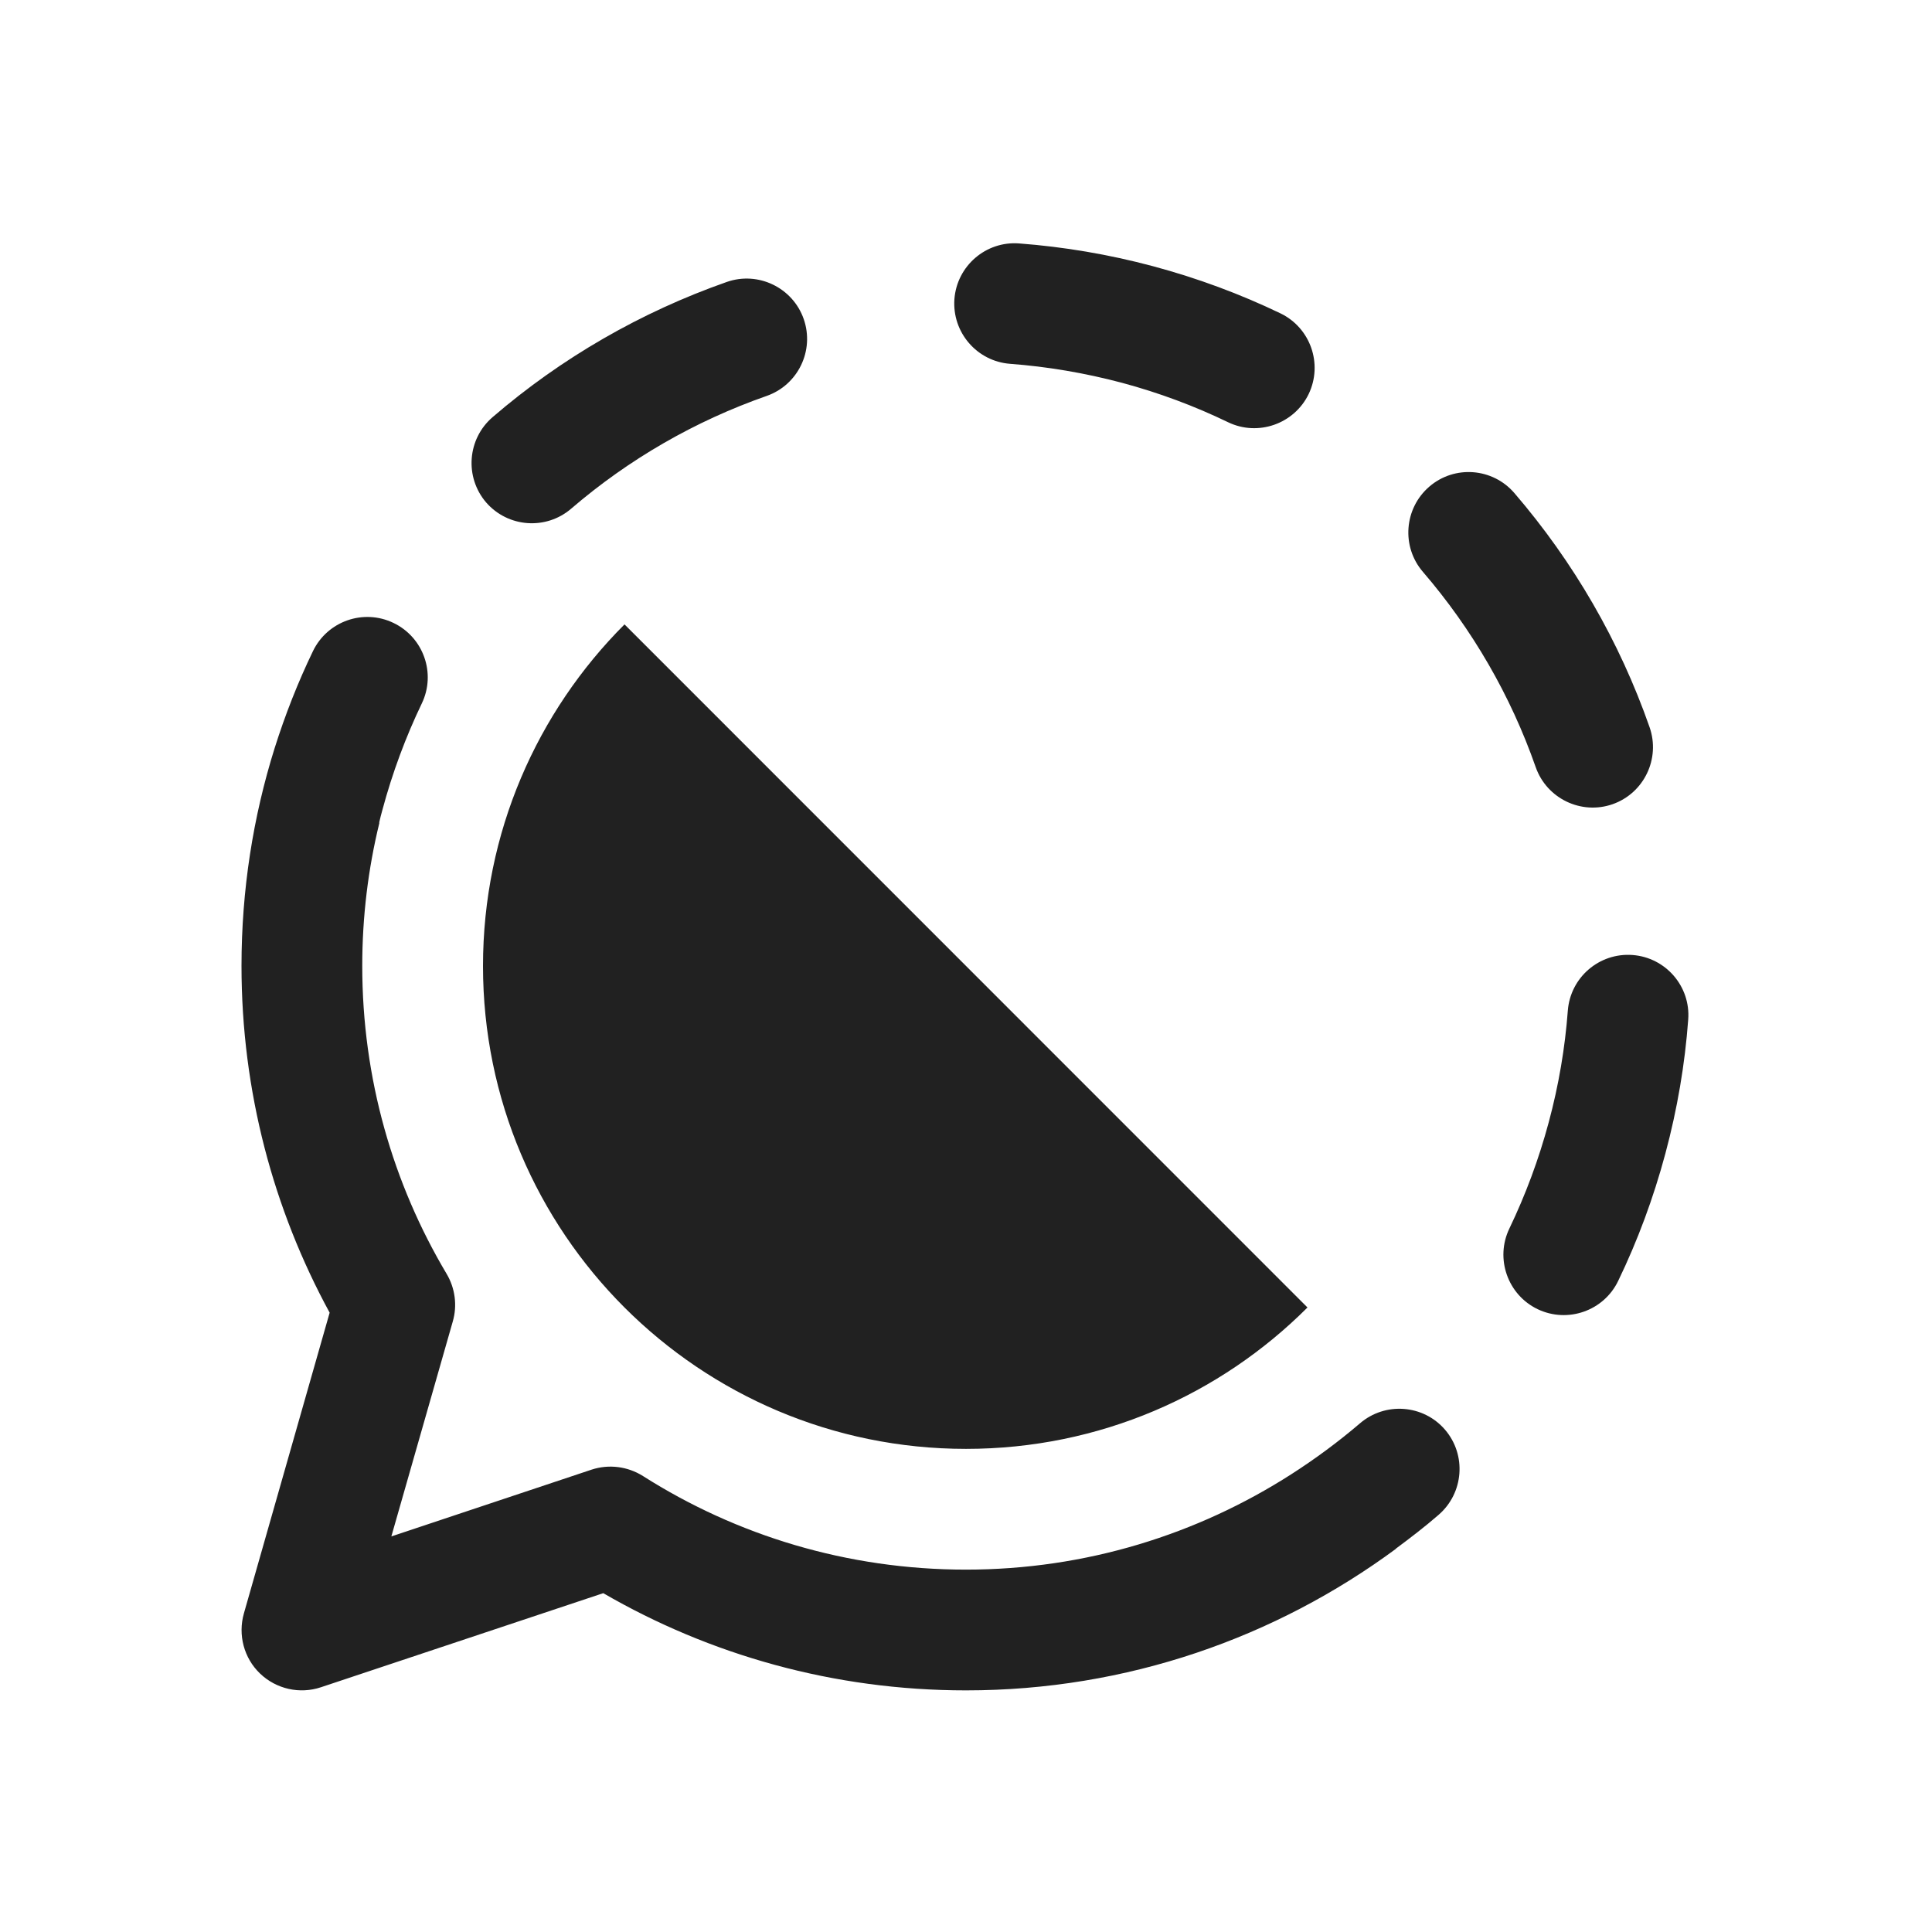
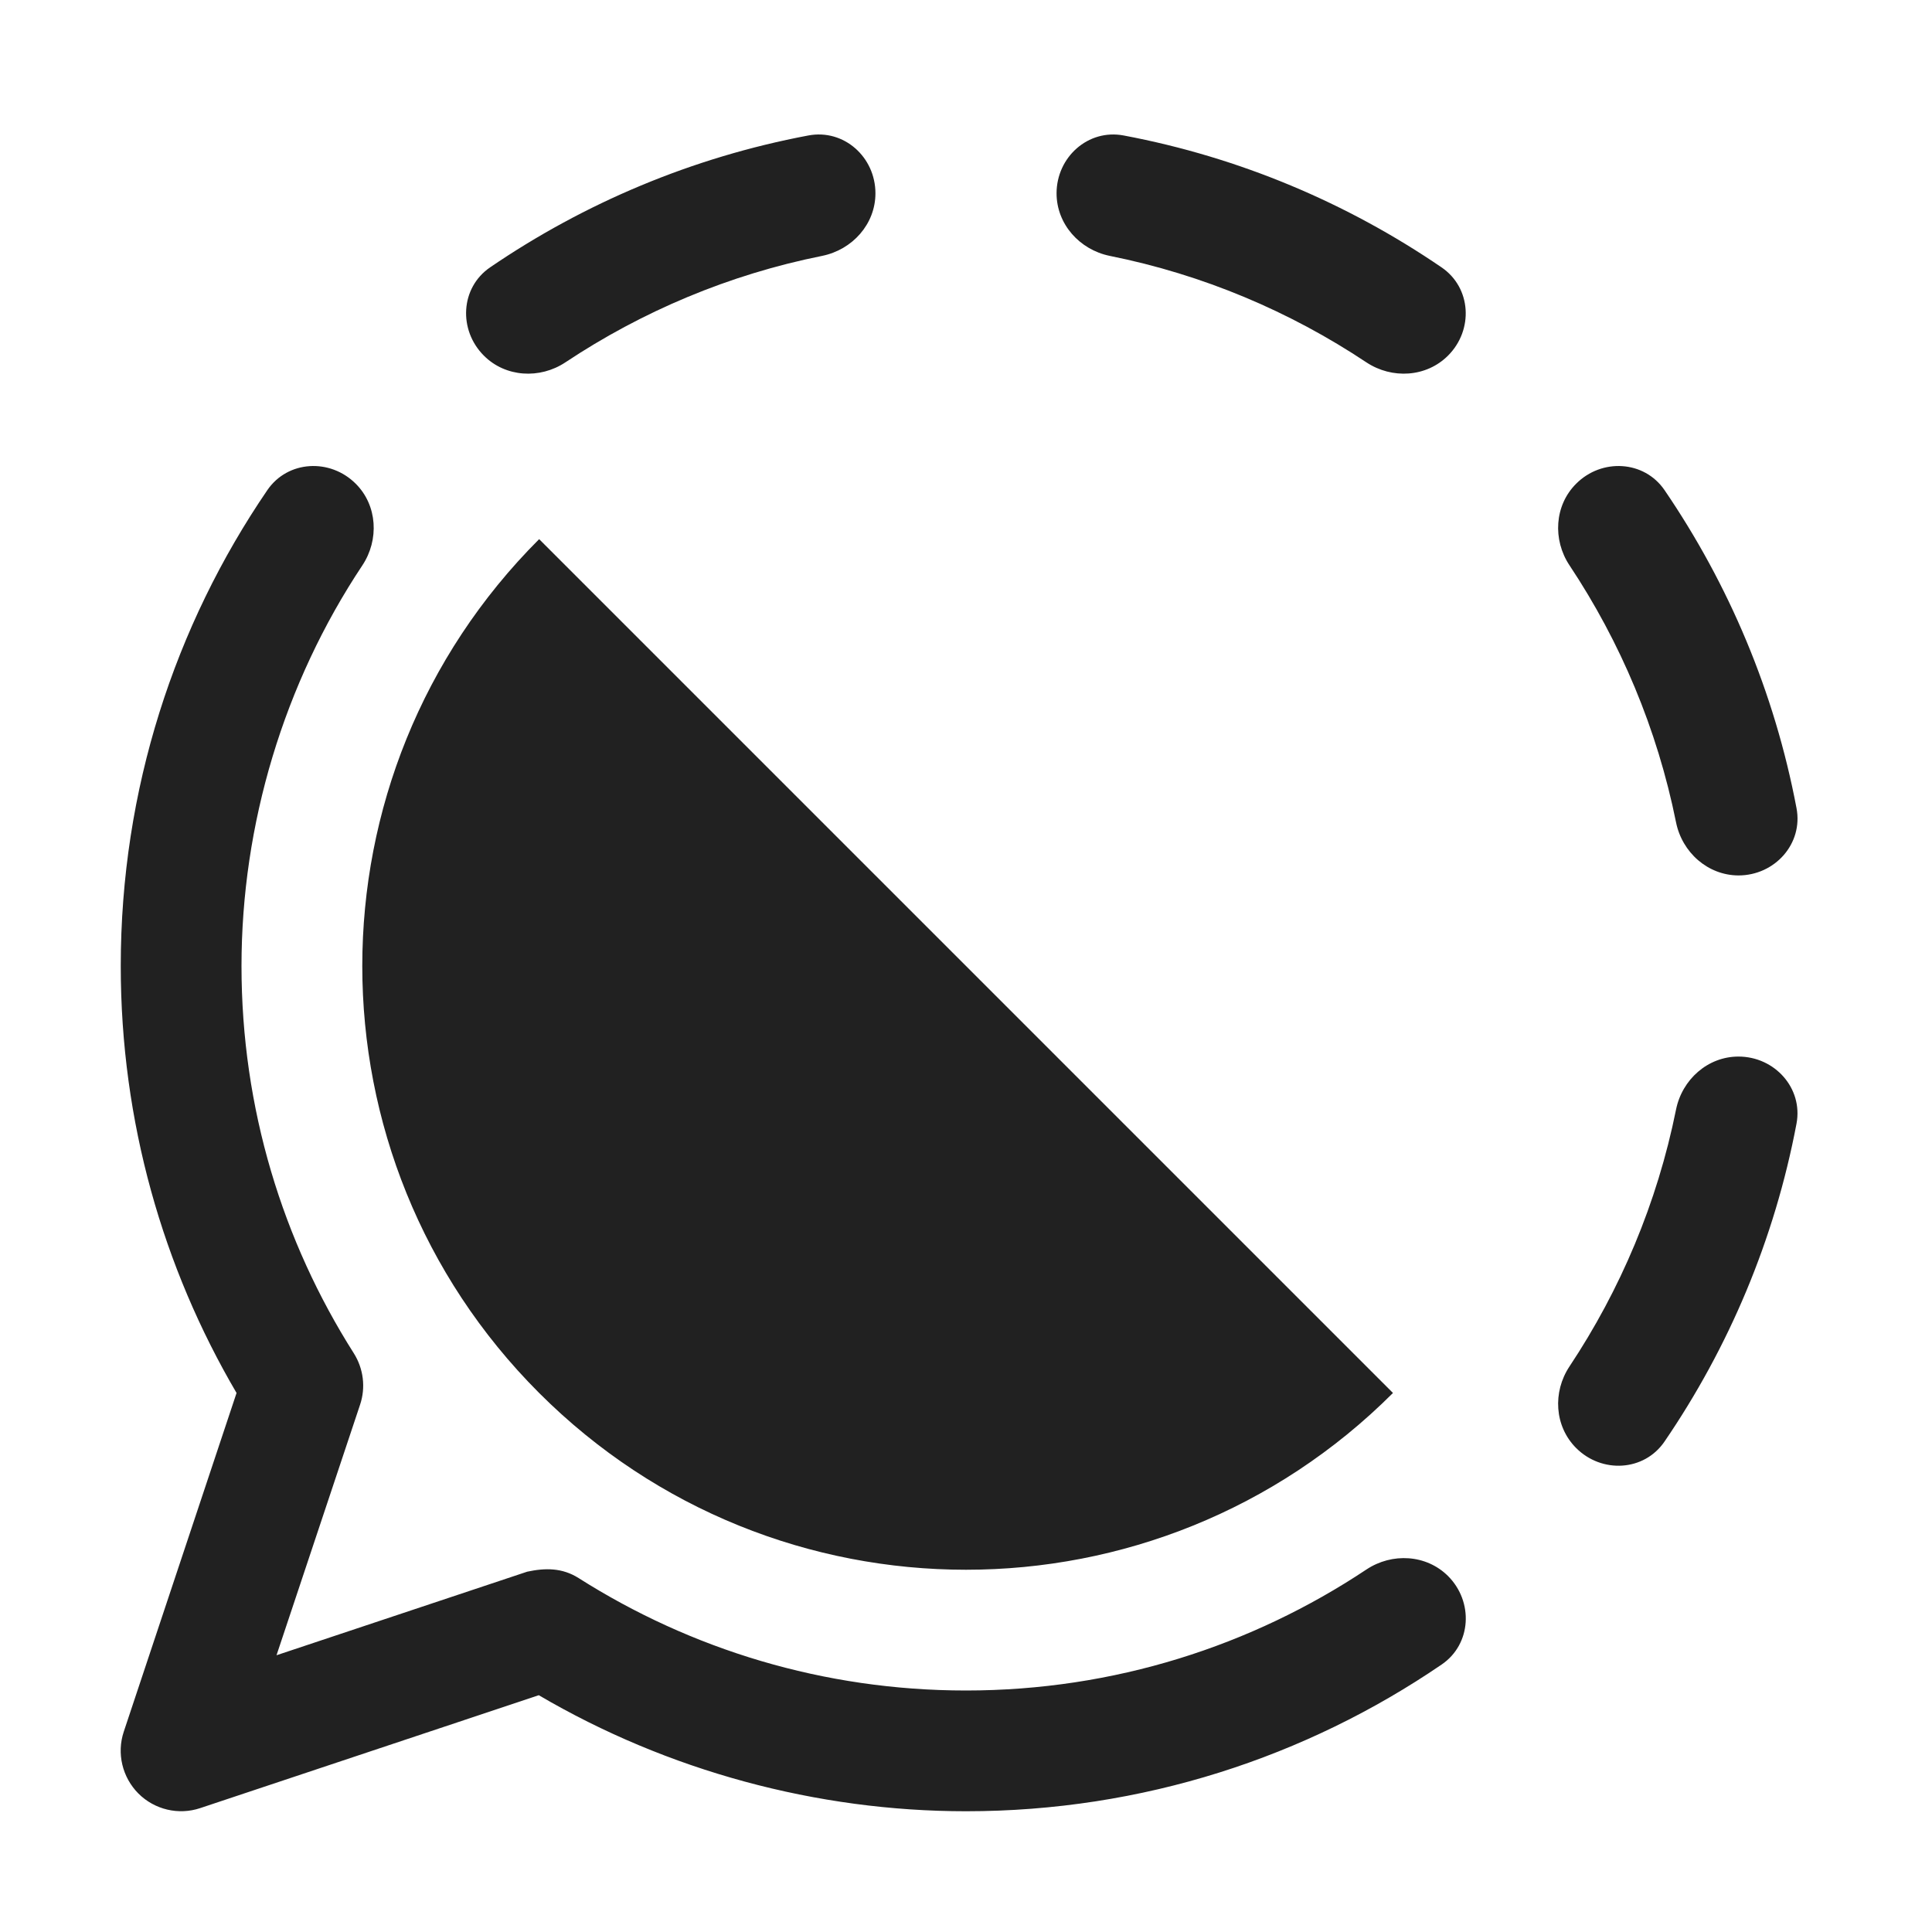
<svg xmlns="http://www.w3.org/2000/svg" width="16" height="16" viewBox="0 0 16 16" fill="none">
-   <path d="M2.592 5.392C2.712 5.144 3.01 5.039 3.259 5.159C3.507 5.278 3.613 5.577 3.493 5.826C3.36 6.103 3.25 6.398 3.167 6.707C3.157 6.742 3.148 6.778 3.14 6.813L3.142 6.814C3.049 7.194 3 7.591 3 7.999C3 8.932 3.255 9.804 3.699 10.55C3.769 10.668 3.788 10.811 3.75 10.943L3.241 12.724L4.899 12.171C5.042 12.124 5.198 12.144 5.325 12.224C6.098 12.715 7.015 12.999 8 12.999C8.993 12.999 9.917 12.707 10.694 12.209C10.892 12.082 11.083 11.941 11.262 11.788C11.471 11.608 11.787 11.631 11.967 11.84C12.147 12.05 12.122 12.366 11.913 12.546C11.799 12.645 11.68 12.736 11.559 12.826L11.56 12.827C10.564 13.562 9.333 13.999 8 13.999C6.906 13.999 5.88 13.706 4.996 13.194L2.658 13.973C2.482 14.032 2.288 13.988 2.154 13.86C2.02 13.732 1.969 13.539 2.02 13.361L2.73 10.871C2.265 10.017 2 9.038 2 7.999C2 7.371 2.096 6.765 2.274 6.197C2.362 5.918 2.468 5.649 2.592 5.392ZM10.828 10.828C10.104 11.552 9.105 11.999 8 11.999C5.791 11.999 4 10.209 4 8C4 6.895 4.448 5.895 5.172 5.171L10.828 10.828ZM13.521 7.909C13.795 7.93 14.002 8.169 13.981 8.444C13.954 8.812 13.891 9.184 13.792 9.553C13.693 9.922 13.562 10.275 13.401 10.608C13.282 10.856 12.983 10.961 12.734 10.842C12.486 10.723 12.38 10.423 12.5 10.174C12.633 9.897 12.743 9.603 12.826 9.294C12.909 8.986 12.961 8.676 12.984 8.37C13.005 8.094 13.245 7.888 13.521 7.909ZM11.837 4.03C12.046 3.85 12.362 3.874 12.542 4.084C13.032 4.654 13.413 5.312 13.661 6.022C13.752 6.282 13.616 6.568 13.355 6.66C13.095 6.751 12.809 6.613 12.718 6.353C12.511 5.761 12.193 5.211 11.784 4.736C11.604 4.527 11.628 4.21 11.837 4.03ZM6.019 2.335C6.279 2.244 6.565 2.382 6.656 2.642C6.747 2.903 6.609 3.188 6.349 3.279C5.757 3.486 5.207 3.803 4.731 4.212C4.522 4.392 4.207 4.369 4.026 4.161C3.846 3.951 3.87 3.635 4.079 3.455C4.649 2.964 5.309 2.584 6.019 2.335ZM8.44 2.016C8.809 2.044 9.18 2.106 9.55 2.205C9.919 2.304 10.271 2.435 10.604 2.595C10.853 2.715 10.957 3.014 10.838 3.263C10.718 3.511 10.419 3.616 10.171 3.497C9.894 3.363 9.6 3.253 9.291 3.17C8.982 3.088 8.672 3.036 8.365 3.013C8.09 2.992 7.884 2.752 7.904 2.477C7.925 2.202 8.165 1.995 8.44 2.016Z" fill="#212121" />
+   <path d="M2.214 4.059C2.383 3.812 2.734 3.794 2.946 4.006C3.126 4.185 3.141 4.471 3.001 4.682C2.351 5.659 2 6.827 2 8C2 9.179 2.341 10.279 2.93 11.207C3.01 11.334 3.03 11.49 2.982 11.633L2.29 13.708L4.366 13.016C4.516 12.984 4.656 12.983 4.792 13.069C5.72 13.658 6.82 14 8 14C9.226 14 10.366 13.63 11.316 12.998C11.528 12.857 11.812 12.873 11.992 13.052C12.204 13.264 12.187 13.616 11.939 13.785C10.817 14.551 9.461 15 8 15C6.763 15 5.529 14.665 4.462 14.039L1.658 14.974C1.479 15.034 1.28 14.987 1.146 14.853C1.013 14.719 0.965 14.521 1.025 14.341L1.959 11.536C1.35 10.498 1 9.289 1 8C1 6.538 1.448 5.181 2.214 4.059ZM11.536 11.536C9.583 13.488 6.417 13.488 4.465 11.536C2.512 9.583 2.512 6.417 4.465 4.465L11.536 11.536ZM14.397 8.75C14.697 8.75 14.933 9.011 14.878 9.305C14.696 10.267 14.317 11.159 13.785 11.938C13.616 12.186 13.265 12.204 13.053 11.992C12.873 11.812 12.857 11.528 12.998 11.316C13.419 10.682 13.724 9.963 13.88 9.19C13.93 8.94 14.143 8.75 14.397 8.75ZM13.053 4.006C13.264 3.794 13.616 3.812 13.785 4.059C14.317 4.839 14.696 5.731 14.878 6.693C14.934 6.988 14.698 7.25 14.397 7.25C14.143 7.249 13.93 7.059 13.88 6.809C13.724 6.036 13.42 5.317 12.998 4.682C12.857 4.47 12.873 4.185 13.053 4.006ZM6.694 1.122C6.989 1.066 7.25 1.301 7.25 1.601C7.25 1.856 7.059 2.068 6.809 2.119C6.036 2.274 5.317 2.579 4.682 3.001C4.471 3.141 4.186 3.125 4.007 2.945C3.795 2.733 3.812 2.383 4.059 2.214C4.839 1.682 5.732 1.303 6.694 1.122ZM9.306 1.122C10.267 1.303 11.159 1.682 11.938 2.214C12.186 2.383 12.204 2.733 11.992 2.945C11.812 3.125 11.528 3.141 11.316 3.001C10.682 2.579 9.963 2.274 9.19 2.119C8.941 2.068 8.75 1.856 8.75 1.601C8.75 1.302 9.011 1.066 9.306 1.122Z" fill="#212121" />
</svg>
